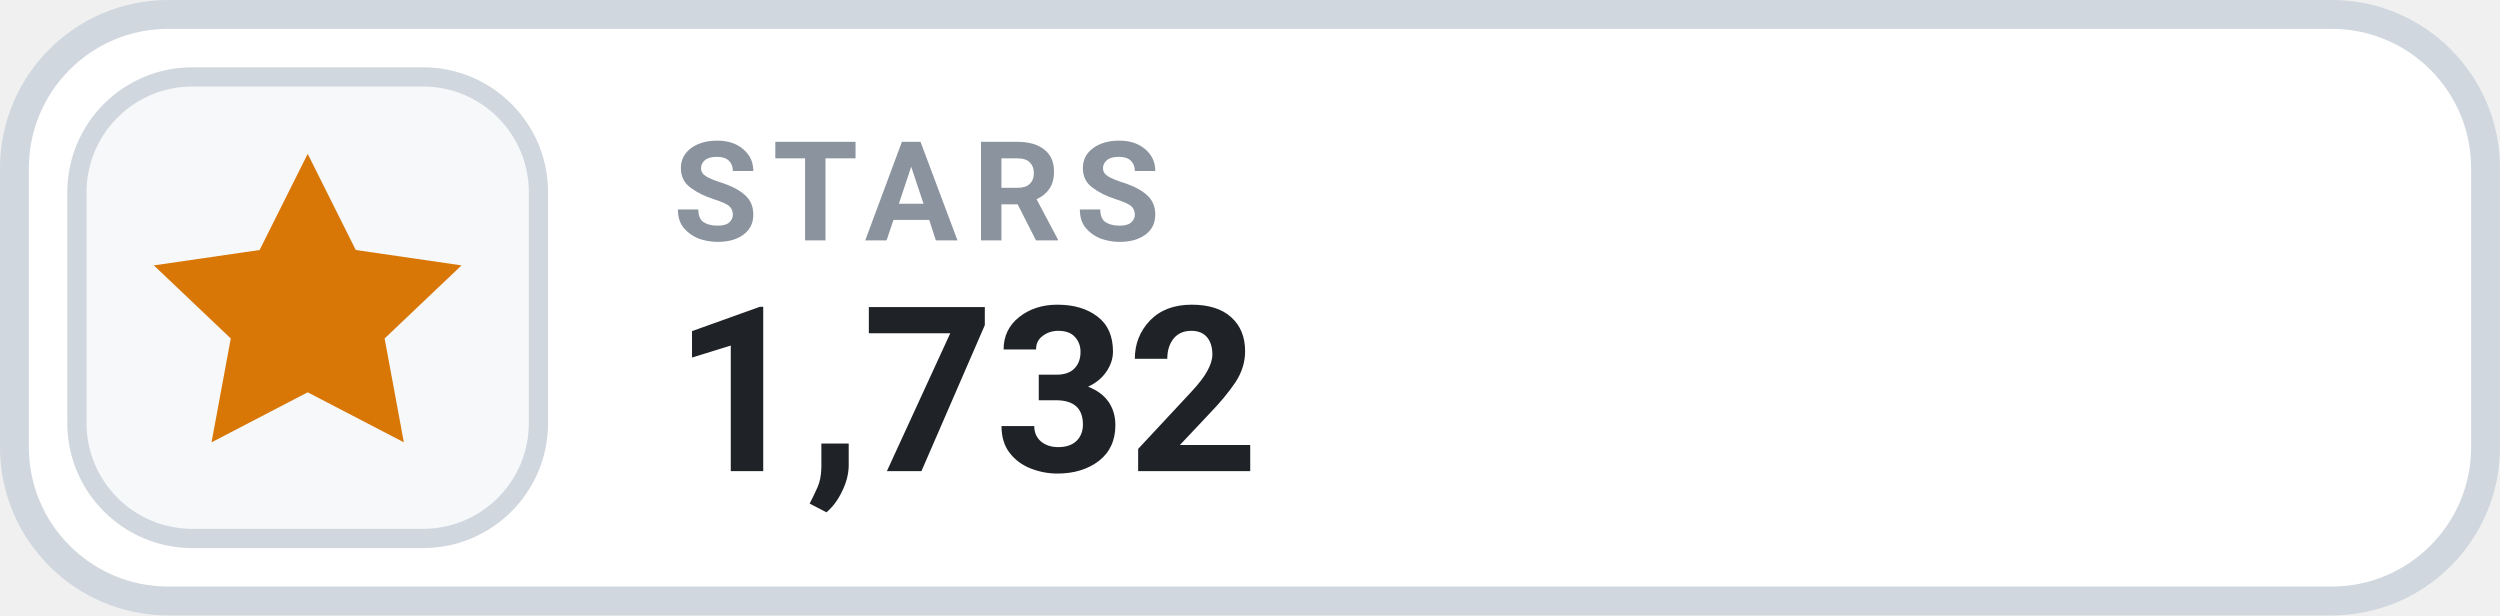
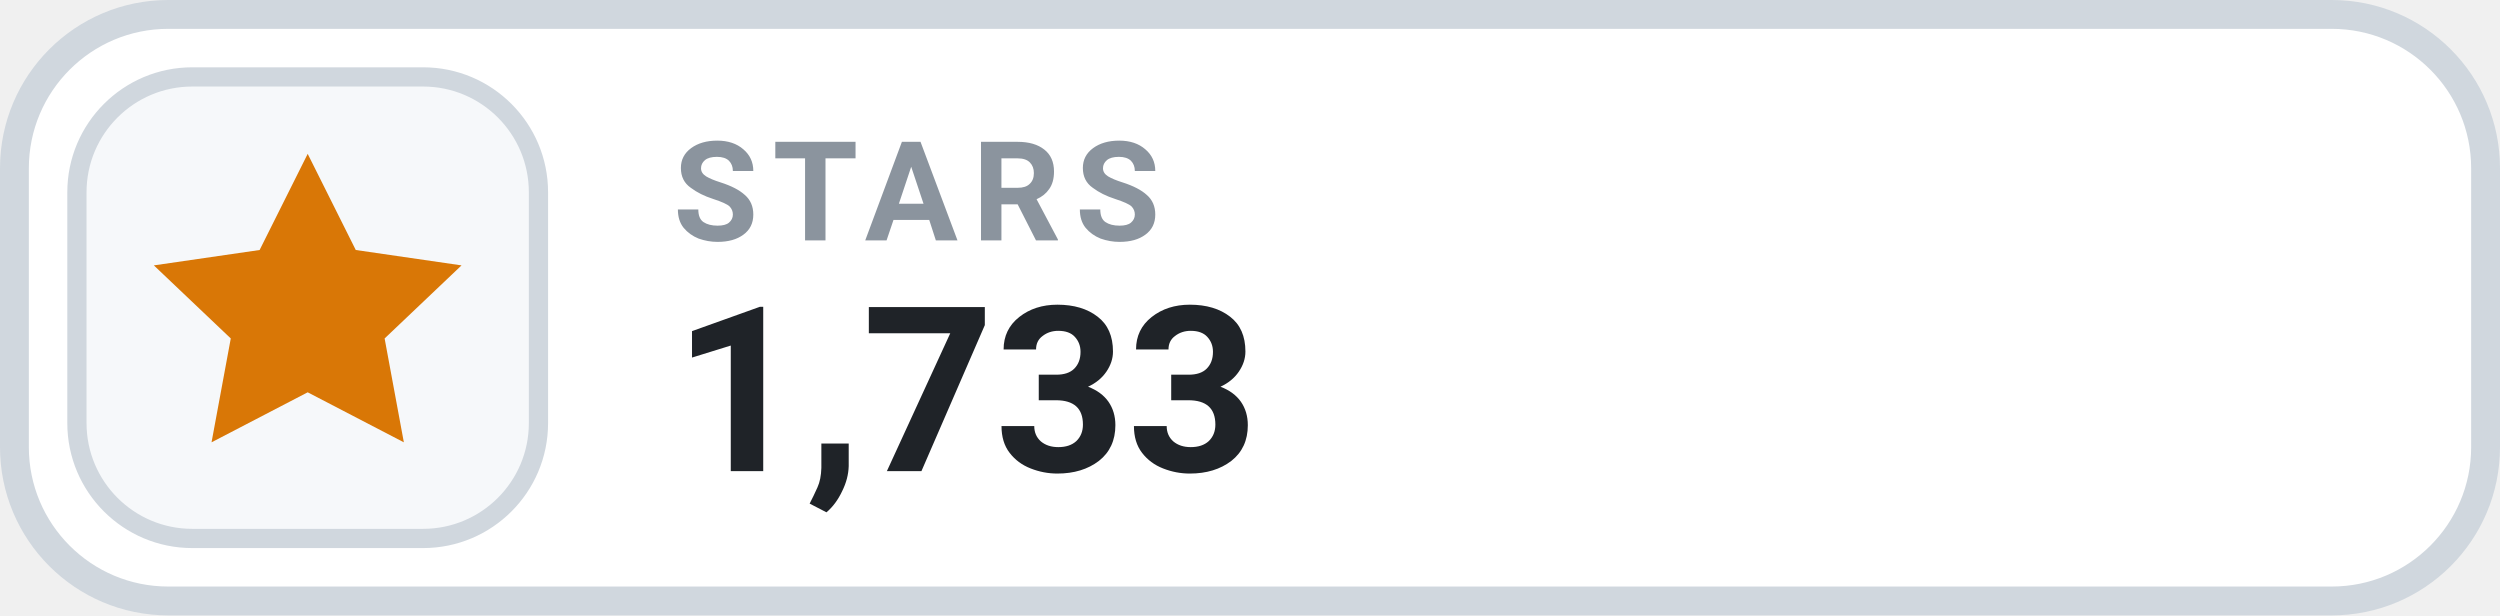
- <svg xmlns="http://www.w3.org/2000/svg" width="130" height="32" viewBox="0 0 130 32" role="img" aria-label="STARS 1,732">
+ <svg xmlns="http://www.w3.org/2000/svg" width="130" height="32" viewBox="0 0 130 32" role="img" aria-label="STARS 1,733">
  <rect x=".75" y=".75" width="128.5" height="30.5" rx="8" fill="#FFFFFF" stroke="#D0D7DE" stroke-width="1.5" />
  <rect x="4" y="4" width="24" height="24" rx="6" fill="#F6F8FA" stroke="#D0D7DE" stroke-width="1" />
  <g transform="translate(16 16)" style="color:#D97706;">
    <path d="M0 -8 l2.5 5 5.5 .8 -4 3.8 1 5.4 -5 -2.6 -5 2.6 1 -5.4 -4 -3.8 5.5 -.8 Z" fill="currentColor" />
  </g>
  <text x="35" y="12.5" fill="#8B949E" font-family="-apple-system,BlinkMacSystemFont,'Segoe UI',Roboto,Helvetica,Arial,sans-serif" font-size="7.2" font-weight="700" letter-spacing=".75">STARS</text>
-   <text x="35" y="24.5" fill="#1F2328" font-family="-apple-system,BlinkMacSystemFont,'Segoe UI',Roboto,Helvetica,Arial,sans-serif" font-size="12" font-weight="700">1,732</text>
+   <text x="35" y="24.5" fill="#1F2328" font-family="-apple-system,BlinkMacSystemFont,'Segoe UI',Roboto,Helvetica,Arial,sans-serif" font-size="12" font-weight="700">1,733</text>
</svg>
